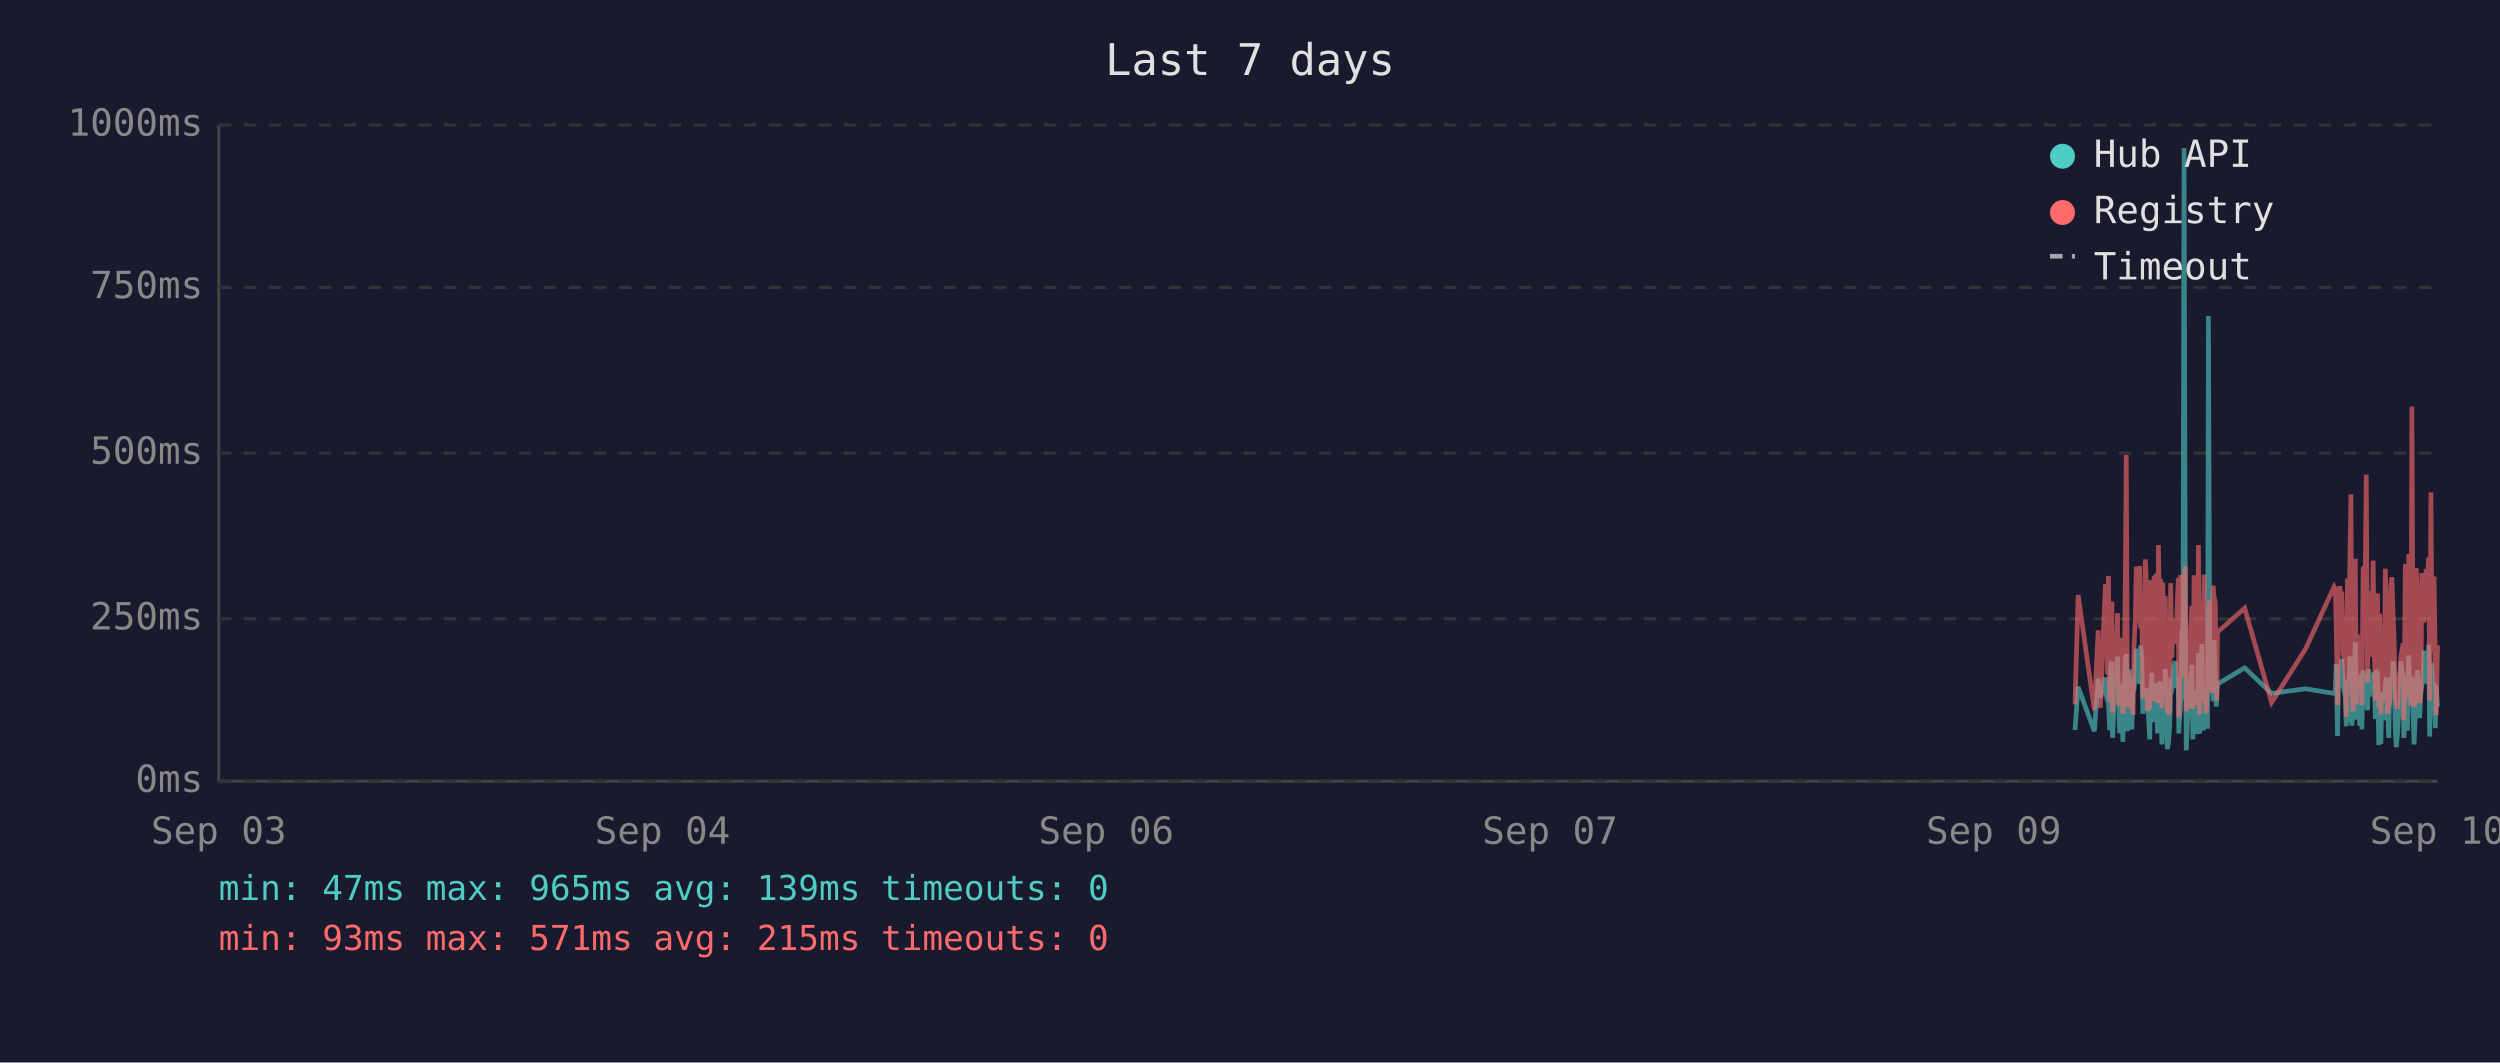
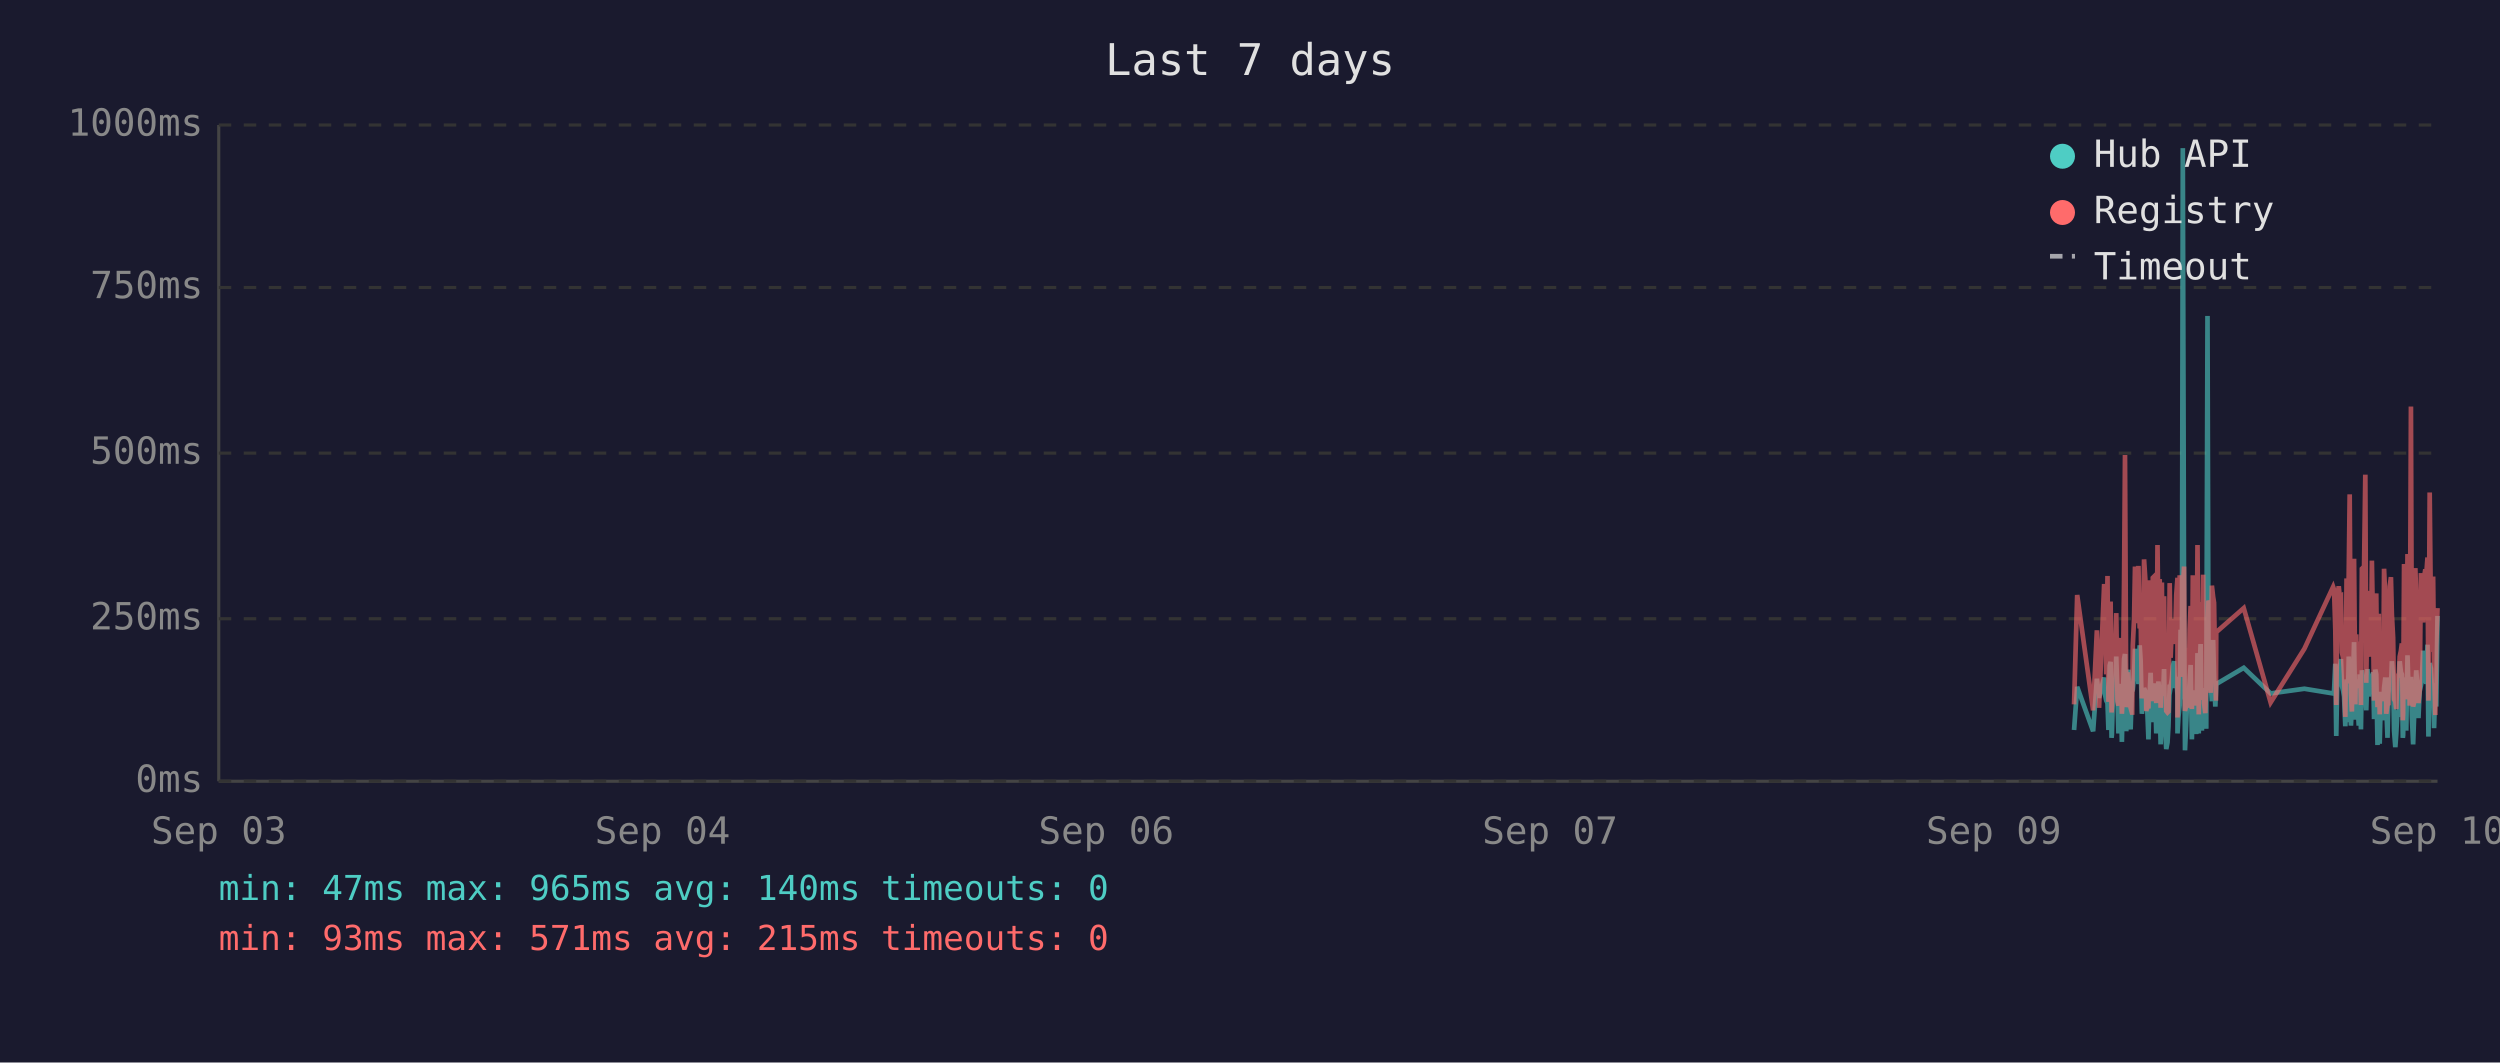
<svg xmlns="http://www.w3.org/2000/svg" viewBox="0 0 800 340" font-family="monospace" font-size="12">
  <rect width="800" height="340" fill="#1a1a2e" />
  <text x="400" y="24" fill="#e0e0e0" font-size="14" text-anchor="middle">Last 7 days</text>
  <line x1="70" y1="40" x2="70" y2="250" stroke="#444" stroke-width="1" />
  <line x1="70" y1="250" x2="780" y2="250" stroke="#444" stroke-width="1" />
  <line x1="70" y1="250" x2="780" y2="250" stroke="#333" stroke-width="1" stroke-dasharray="4" />
  <text x="65" y="250" fill="#888" text-anchor="end" dominant-baseline="middle">0ms</text>
  <line x1="70" y1="198" x2="780" y2="198" stroke="#333" stroke-width="1" stroke-dasharray="4" />
  <text x="65" y="198" fill="#888" text-anchor="end" dominant-baseline="middle">250ms</text>
  <line x1="70" y1="145" x2="780" y2="145" stroke="#333" stroke-width="1" stroke-dasharray="4" />
  <text x="65" y="145" fill="#888" text-anchor="end" dominant-baseline="middle">500ms</text>
  <line x1="70" y1="92" x2="780" y2="92" stroke="#333" stroke-width="1" stroke-dasharray="4" />
  <text x="65" y="92" fill="#888" text-anchor="end" dominant-baseline="middle">750ms</text>
  <line x1="70" y1="40" x2="780" y2="40" stroke="#333" stroke-width="1" stroke-dasharray="4" />
  <text x="65" y="40" fill="#888" text-anchor="end" dominant-baseline="middle">1000ms</text>
  <text x="70" y="270" fill="#888" text-anchor="middle">Sep 03</text>
  <text x="212" y="270" fill="#888" text-anchor="middle">Sep 04</text>
  <text x="354" y="270" fill="#888" text-anchor="middle">Sep 06</text>
  <text x="496" y="270" fill="#888" text-anchor="middle">Sep 07</text>
  <text x="638" y="270" fill="#888" text-anchor="middle">Sep 09</text>
  <text x="780" y="270" fill="#888" text-anchor="middle">Sep 10</text>
-   <polyline points="664.0,233.6 665.0,219.8 670.2,234.0 671.4,217.2 672.1,223.3 673.7,216.8 674.0,222.3 674.4,224.2 674.7,225.0 675.1,233.6 675.4,213.0 675.8,211.8 676.0,236.1 676.1,235.1 676.5,223.8 676.8,221.2 677.2,222.3 677.6,210.1 677.9,223.3 678.3,234.7 678.6,220.6 679.0,218.9 679.3,237.4 679.7,223.1 680.1,210.9 680.4,209.3 680.8,234.0 681.1,217.0 681.5,214.3 681.8,230.9 682.2,233.4 682.5,220.6 682.6,221.2 682.9,220.6 683.3,215.8 683.6,207.6 684.0,216.6 684.3,213.9 684.7,218.9 685.0,206.5 685.4,211.4 685.7,228.4 686.1,226.1 686.5,220.2 686.8,221.2 687.2,221.9 687.5,228.8 687.9,236.6 688.2,221.9 688.6,215.3 688.9,231.1 689.3,221.9 689.7,221.2 690.0,218.7 690.4,234.7 690.7,221.2 691.1,218.1 691.4,223.1 691.8,238.2 692.1,220.8 692.5,224.8 692.9,214.1 693.2,232.6 693.6,239.7 693.9,237.6 694.3,232.6 694.6,219.1 695.0,219.8 695.3,217.2 695.7,213.2 696.1,211.6 696.4,220.2 696.8,216.6 697.1,222.5 697.2,234.7 697.5,229.4 697.8,225.6 698.2,201.5 698.5,223.8 698.9,47.4 699.3,196.0 699.6,240.1 700.0,231.1 700.3,221.0 700.7,225.0 701.0,217.9 701.4,212.8 701.7,236.6 702.1,222.7 702.5,222.9 702.8,221.0 703.2,234.9 703.5,209.0 703.9,234.7 704.3,213.5 704.6,206.1 705.0,233.8 705.3,220.2 705.7,230.7 706.0,223.8 706.4,233.2 706.7,101.1 707.1,207.2 707.4,217.9 707.8,218.9 708.2,224.4 708.5,204.8 708.9,216.6 709.2,226.1 709.4,221.2 709.6,218.9 718.3,213.7 726.9,221.9 737.8,220.4 746.9,221.9 747.3,221.0 747.6,212.4 748.0,235.5 748.4,214.1 748.7,215.3 749.1,214.3 749.4,210.9 749.8,219.5 750.1,221.0 750.5,222.9 750.8,232.4 751.2,217.4 751.6,231.1 751.9,210.1 752.3,216.0 752.6,232.2 753.0,226.1 753.3,216.2 753.7,205.5 754.0,230.3 754.4,217.4 754.8,224.4 755.1,232.2 755.5,215.8 755.8,233.4 756.2,214.5 756.9,219.3 757.2,221.9 757.6,227.3 758.0,214.1 758.3,222.9 758.7,215.6 759.0,218.3 759.4,220.0 759.7,215.1 760.1,230.1 760.4,214.3 760.8,215.8 761.2,238.4 761.5,223.8 761.9,238.0 762.2,222.1 762.6,222.1 762.9,230.5 763.3,220.2 763.6,216.8 764.0,225.6 764.4,236.1 764.7,221.9 765.1,216.8 765.4,220.6 765.8,211.6 766.1,216.6 766.5,233.8 766.8,239.1 767.2,234.9 767.6,227.3 767.9,229.4 768.3,211.6 768.6,215.1 769.0,215.8 769.2,236.1 769.3,235.3 769.7,221.7 770.0,216.8 770.4,233.8 770.8,209.7 771.1,223.8 771.5,222.7 771.8,216.6 772.2,229.4 772.5,238.2 772.9,229.6 773.2,220.4 773.6,214.5 774.0,220.4 774.3,229.8 774.7,221.2 775.0,219.3 775.4,217.4 775.7,208.2 776.1,218.5 776.4,208.2 776.8,218.9 777.2,206.3 777.5,235.7 777.9,212.2 778.2,213.9 778.6,219.8 778.9,218.7 779.3,233.0 779.6,219.3 780.0,226.1" fill="none" stroke="#4ecdc4" stroke-width="1.5" opacity="0.6" />
-   <polyline points="664.0,225.4 665.0,190.4 670.2,227.3 671.4,201.7 672.1,226.5 673.7,187.6 674.0,187.6 674.4,215.8 674.7,184.3 675.1,224.6 675.4,206.3 675.8,192.5 676.0,228.0 676.1,225.8 676.5,209.0 676.8,204.0 677.2,209.0 677.6,196.2 677.9,224.4 678.3,225.8 678.6,206.1 679.0,204.2 679.3,228.4 679.7,222.3 680.1,186.0 680.4,145.6 680.8,226.3 681.1,215.1 681.5,226.3 681.8,224.2 682.2,226.5 682.5,228.0 682.6,228.0 682.9,206.5 683.3,198.1 683.6,181.3 684.0,193.1 684.3,199.4 684.7,181.1 685.0,201.1 685.4,196.7 685.7,223.5 686.1,214.9 686.5,179.0 686.8,185.3 687.2,227.5 687.5,225.8 687.9,226.7 688.2,185.7 688.6,209.5 688.9,224.4 689.3,184.9 689.7,184.5 690.0,206.3 690.4,225.0 690.7,174.4 691.1,200.7 691.4,185.3 691.8,226.5 692.1,186.4 692.5,222.7 692.9,190.8 693.2,216.6 693.6,227.5 693.9,228.0 694.3,227.7 694.6,186.6 695.0,210.5 695.3,200.2 695.7,200.4 696.1,198.1 696.4,206.1 696.8,190.4 697.1,184.9 697.2,229.6 697.5,217.7 697.8,184.1 698.2,188.3 698.5,216.6 698.9,187.8 699.3,181.3 699.6,227.5 700.0,225.6 700.3,207.4 700.7,226.5 701.0,201.3 701.4,193.9 701.7,226.9 702.1,184.1 702.5,209.0 702.8,185.5 703.2,225.8 703.5,174.4 703.9,228.6 704.3,192.7 704.6,197.5 705.0,224.0 705.3,183.9 705.7,225.0 706.0,228.2 706.4,216.0 706.7,209.9 707.1,192.2 707.4,193.3 707.8,221.7 708.2,187.4 708.5,191.0 708.9,192.9 709.2,217.2 709.4,224.2 709.6,202.3 718.3,194.6 726.9,224.8 737.8,207.6 746.9,187.8 747.3,188.7 747.6,201.7 748.0,225.6 748.4,191.0 748.7,187.6 749.1,190.8 749.4,190.6 749.8,208.8 750.1,210.5 750.5,216.0 750.8,229.4 751.2,185.1 751.6,218.7 751.9,182.8 752.3,158.2 752.6,221.7 753.0,227.7 753.3,191.8 753.7,178.8 754.0,225.4 754.4,203.0 754.8,219.5 755.1,219.3 755.5,205.3 755.8,225.6 756.2,182.0 756.9,181.3 757.2,151.9 757.6,218.5 758.0,189.1 758.3,208.0 758.7,207.4 759.0,210.1 759.4,179.4 759.7,202.1 760.1,224.2 760.4,194.3 760.8,189.9 761.2,226.3 761.5,196.4 761.9,228.6 762.2,206.5 762.6,217.4 762.9,224.4 763.3,182.0 763.6,191.4 764.0,228.4 764.4,225.4 764.7,225.2 765.1,187.6 765.4,184.7 765.8,196.7 766.1,204.0 766.5,223.8 766.8,224.4 767.2,226.9 767.6,215.6 767.9,216.8 768.3,210.1 768.6,208.2 769.0,205.9 769.2,230.5 769.3,228.4 769.7,180.5 770.0,186.4 770.4,223.8 770.8,177.3 771.1,184.7 771.5,225.8 771.8,130.1 772.2,217.2 772.5,226.1 772.9,224.8 773.2,181.8 773.6,190.8 774.0,201.7 774.3,225.0 774.7,221.0 775.0,183.4 775.4,192.7 775.7,199.2 776.1,184.9 776.4,182.2 776.8,183.9 777.2,178.4 777.5,224.2 777.9,157.6 778.2,197.7 778.6,208.6 778.9,184.5 779.3,214.1 779.6,228.8 780.0,206.5" fill="none" stroke="#ff6b6b" stroke-width="1.5" opacity="0.6" />
+   <polyline points="663.7,233.6 664.7,219.8 669.8,234.0 671.0,217.2 671.7,223.3 673.3,216.8 673.6,222.3 674.0,224.2 674.4,225.0 674.7,233.6 675.1,213.0 675.4,211.8 675.7,236.1 675.8,235.1 676.1,223.8 676.5,221.2 676.8,222.3 677.2,210.1 677.6,223.3 677.9,234.7 678.3,220.6 678.6,218.9 679.0,237.4 679.3,223.1 679.7,210.9 680.0,209.3 680.4,234.0 680.8,217.0 681.1,214.3 681.5,230.9 681.8,233.4 682.2,220.6 682.3,221.2 682.5,220.6 682.9,215.8 683.2,207.6 683.6,216.6 684.0,213.9 684.3,218.9 684.7,206.5 685.0,211.4 685.4,228.4 685.7,226.1 686.1,220.2 686.5,221.2 686.8,221.9 687.2,228.8 687.5,236.6 687.9,221.9 688.2,215.3 688.6,231.1 688.9,221.9 689.3,221.2 689.6,218.7 690.0,234.7 690.4,221.2 690.7,218.1 691.1,223.1 691.4,238.2 691.8,220.8 692.1,224.8 692.5,214.1 692.8,232.6 693.2,239.7 693.6,237.6 693.9,232.6 694.3,219.1 694.6,219.8 695.0,217.2 695.3,213.2 695.7,211.6 696.0,220.2 696.4,216.6 696.8,222.5 696.8,234.7 697.1,229.4 697.5,225.6 697.8,201.5 698.2,223.8 698.5,47.4 698.9,196.0 699.2,240.1 699.6,231.1 700.0,221.0 700.3,225.0 700.7,217.9 701.0,212.8 701.4,236.6 701.7,222.7 702.1,222.9 702.5,221.0 702.8,234.9 703.2,209.0 703.6,234.7 703.9,213.5 704.2,206.1 704.6,233.8 705.0,220.2 705.3,230.7 705.7,223.8 706.0,233.2 706.4,101.1 706.7,207.2 707.1,217.9 707.4,218.9 707.8,224.4 708.2,204.8 708.5,216.6 708.9,226.1 709.1,221.2 709.2,218.9 718.0,213.7 726.6,221.9 737.4,220.4 746.6,221.9 746.9,221.0 747.3,212.4 747.6,235.5 748.0,214.1 748.4,215.3 748.7,214.3 749.1,210.9 749.4,219.5 749.8,221.0 750.1,222.9 750.5,232.4 750.9,217.4 751.2,231.1 751.6,210.1 751.9,216.0 752.3,232.2 752.6,226.1 753.0,216.2 753.3,205.5 753.7,230.3 754.0,217.4 754.4,224.4 754.8,232.2 755.1,215.8 755.5,233.4 755.8,214.5 756.5,219.3 756.9,221.9 757.2,227.3 757.6,214.1 758.0,222.9 758.3,215.6 758.7,218.3 759.0,220.0 759.4,215.1 759.7,230.1 760.1,214.3 760.4,215.8 760.8,238.4 761.2,223.8 761.5,238.0 761.9,222.1 762.2,222.1 762.6,230.5 762.9,220.2 763.3,216.8 763.6,225.6 764.0,236.1 764.3,221.9 764.7,216.8 765.1,220.6 765.4,211.6 765.8,216.6 766.1,233.8 766.5,239.1 766.8,234.9 767.2,227.3 767.6,229.4 767.9,211.6 768.3,215.1 768.6,215.8 768.9,236.1 769.0,235.3 769.3,221.7 769.7,216.8 770.0,233.8 770.4,209.7 770.8,223.8 771.1,222.7 771.5,216.6 771.8,229.4 772.2,238.2 772.5,229.6 772.9,220.4 773.2,214.5 773.6,220.4 773.9,229.8 774.3,221.2 774.7,219.3 775.0,217.4 775.4,208.2 775.7,218.5 776.1,208.2 776.4,218.9 776.8,206.3 777.1,235.7 777.5,212.2 777.9,213.9 778.2,219.8 778.6,218.7 778.9,233.0 779.3,219.3 779.6,226.1 780.0,197.1" fill="none" stroke="#4ecdc4" stroke-width="1.5" opacity="0.6" />
+   <polyline points="663.7,225.4 664.7,190.4 669.8,227.3 671.0,201.7 671.7,226.5 673.3,187.6 673.6,187.6 674.0,215.8 674.4,184.3 674.7,224.6 675.1,206.3 675.4,192.5 675.7,228.0 675.8,225.8 676.1,209.0 676.5,204.0 676.8,209.0 677.2,196.2 677.6,224.4 677.9,225.8 678.3,206.1 678.6,204.2 679.0,228.4 679.3,222.3 679.7,186.0 680.0,145.6 680.4,226.3 680.8,215.1 681.1,226.3 681.5,224.2 681.8,226.5 682.2,228.0 682.3,228.0 682.5,206.5 682.9,198.1 683.2,181.3 683.6,193.1 684.0,199.4 684.3,181.1 684.7,201.1 685.0,196.7 685.4,223.5 685.7,214.9 686.1,179.0 686.5,185.3 686.8,227.5 687.2,225.8 687.5,226.7 687.9,185.7 688.2,209.5 688.6,224.4 688.9,184.9 689.3,184.5 689.6,206.3 690.0,225.0 690.4,174.4 690.7,200.7 691.1,185.3 691.4,226.5 691.8,186.4 692.1,222.7 692.5,190.8 692.8,216.6 693.2,227.5 693.6,228.0 693.9,227.7 694.3,186.6 694.6,210.5 695.0,200.2 695.3,200.4 695.7,198.1 696.0,206.1 696.4,190.4 696.8,184.9 696.8,229.6 697.1,217.7 697.5,184.1 697.8,188.3 698.2,216.6 698.5,187.8 698.9,181.3 699.2,227.5 699.6,225.6 700.0,207.4 700.3,226.5 700.7,201.3 701.0,193.9 701.4,226.9 701.7,184.1 702.1,209.0 702.5,185.5 702.8,225.8 703.2,174.4 703.6,228.6 703.9,192.7 704.2,197.5 704.6,224.0 705.0,183.9 705.3,225.0 705.7,228.2 706.0,216.0 706.4,209.9 706.7,192.2 707.1,193.3 707.4,221.7 707.8,187.4 708.2,191.0 708.5,192.9 708.9,217.2 709.1,224.2 709.2,202.3 718.0,194.6 726.6,224.8 737.4,207.6 746.6,187.8 746.9,188.7 747.3,201.7 747.6,225.6 748.0,191.0 748.4,187.6 748.7,190.8 749.1,190.6 749.4,208.8 749.8,210.5 750.1,216.0 750.5,229.4 750.9,185.1 751.2,218.7 751.6,182.8 751.9,158.2 752.3,221.7 752.6,227.7 753.0,191.8 753.3,178.8 753.7,225.4 754.0,203.0 754.4,219.5 754.8,219.3 755.1,205.3 755.5,225.6 755.8,182.0 756.5,181.3 756.9,151.9 757.2,218.5 757.6,189.1 758.0,208.0 758.3,207.4 758.7,210.1 759.0,179.4 759.4,202.1 759.7,224.2 760.1,194.3 760.4,189.9 760.8,226.3 761.2,196.4 761.5,228.6 761.9,206.5 762.2,217.4 762.6,224.4 762.9,182.0 763.3,191.4 763.6,228.4 764.0,225.4 764.3,225.2 764.7,187.6 765.1,184.7 765.4,196.7 765.8,204.0 766.1,223.8 766.5,224.4 766.8,226.9 767.2,215.6 767.6,216.8 767.9,210.1 768.3,208.2 768.6,205.9 768.9,230.5 769.0,228.4 769.3,180.5 769.7,186.4 770.0,223.8 770.4,177.3 770.8,184.7 771.1,225.8 771.5,130.1 771.8,217.2 772.2,226.1 772.5,224.8 772.9,181.8 773.2,190.8 773.6,201.7 773.9,225.0 774.3,221.0 774.7,183.4 775.0,192.7 775.4,199.2 775.7,184.9 776.1,182.2 776.4,183.9 776.8,178.4 777.1,224.2 777.5,157.6 777.9,197.7 778.2,208.6 778.6,184.5 778.9,214.1 779.3,228.8 779.6,206.5 780.0,194.6" fill="none" stroke="#ff6b6b" stroke-width="1.5" opacity="0.6" />
  <circle cx="660" cy="50" r="4" fill="#4ecdc4" />
  <text x="670" y="50" fill="#e0e0e0" dominant-baseline="middle">Hub API</text>
  <circle cx="660" cy="68" r="4" fill="#ff6b6b" />
  <text x="670" y="68" fill="#e0e0e0" dominant-baseline="middle">Registry</text>
  <line x1="656" y1="82" x2="664" y2="82" stroke="#e0e0e0" stroke-width="1.5" stroke-dasharray="4,3" opacity="0.7" />
  <text x="670" y="86" fill="#e0e0e0" dominant-baseline="middle">Timeout</text>
-   <text x="70" y="288" fill="#4ecdc4" font-size="11">min: 47ms  max: 965ms  avg: 139ms  timeouts: 0</text>
+   <text x="70" y="288" fill="#4ecdc4" font-size="11">min: 47ms  max: 965ms  avg: 140ms  timeouts: 0</text>
  <text x="70" y="304" fill="#ff6b6b" font-size="11">min: 93ms  max: 571ms  avg: 215ms  timeouts: 0</text>
</svg>
